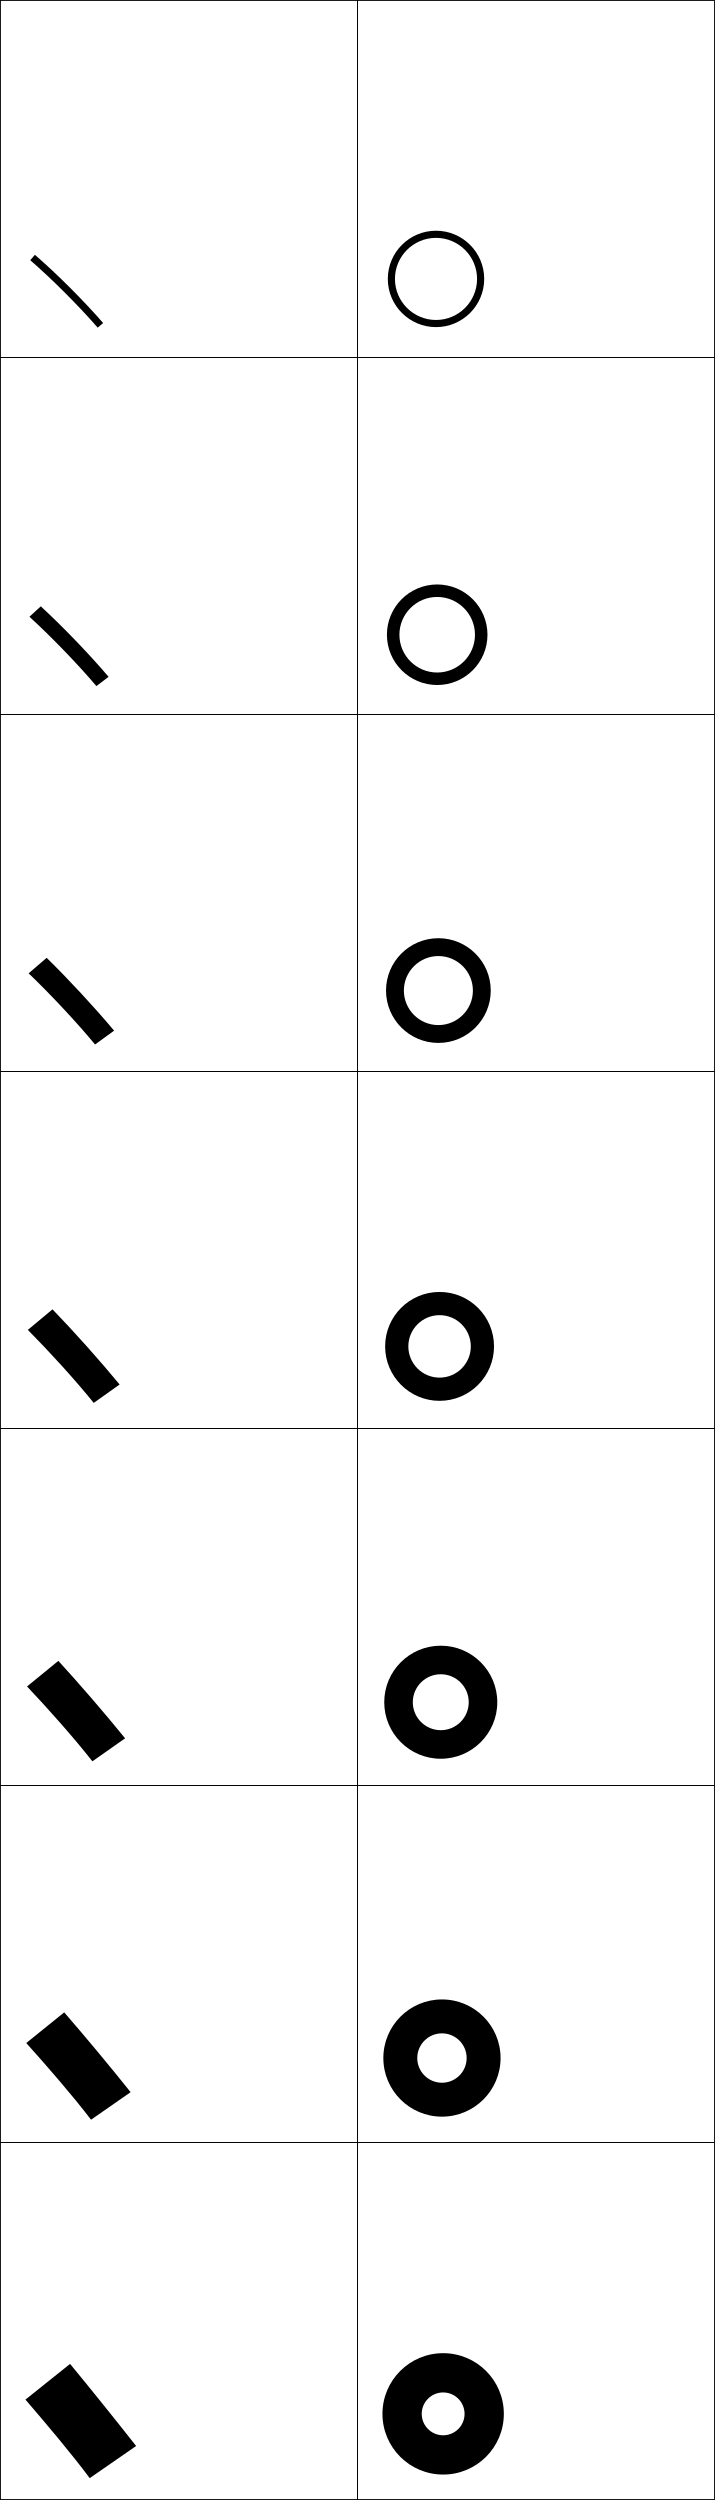
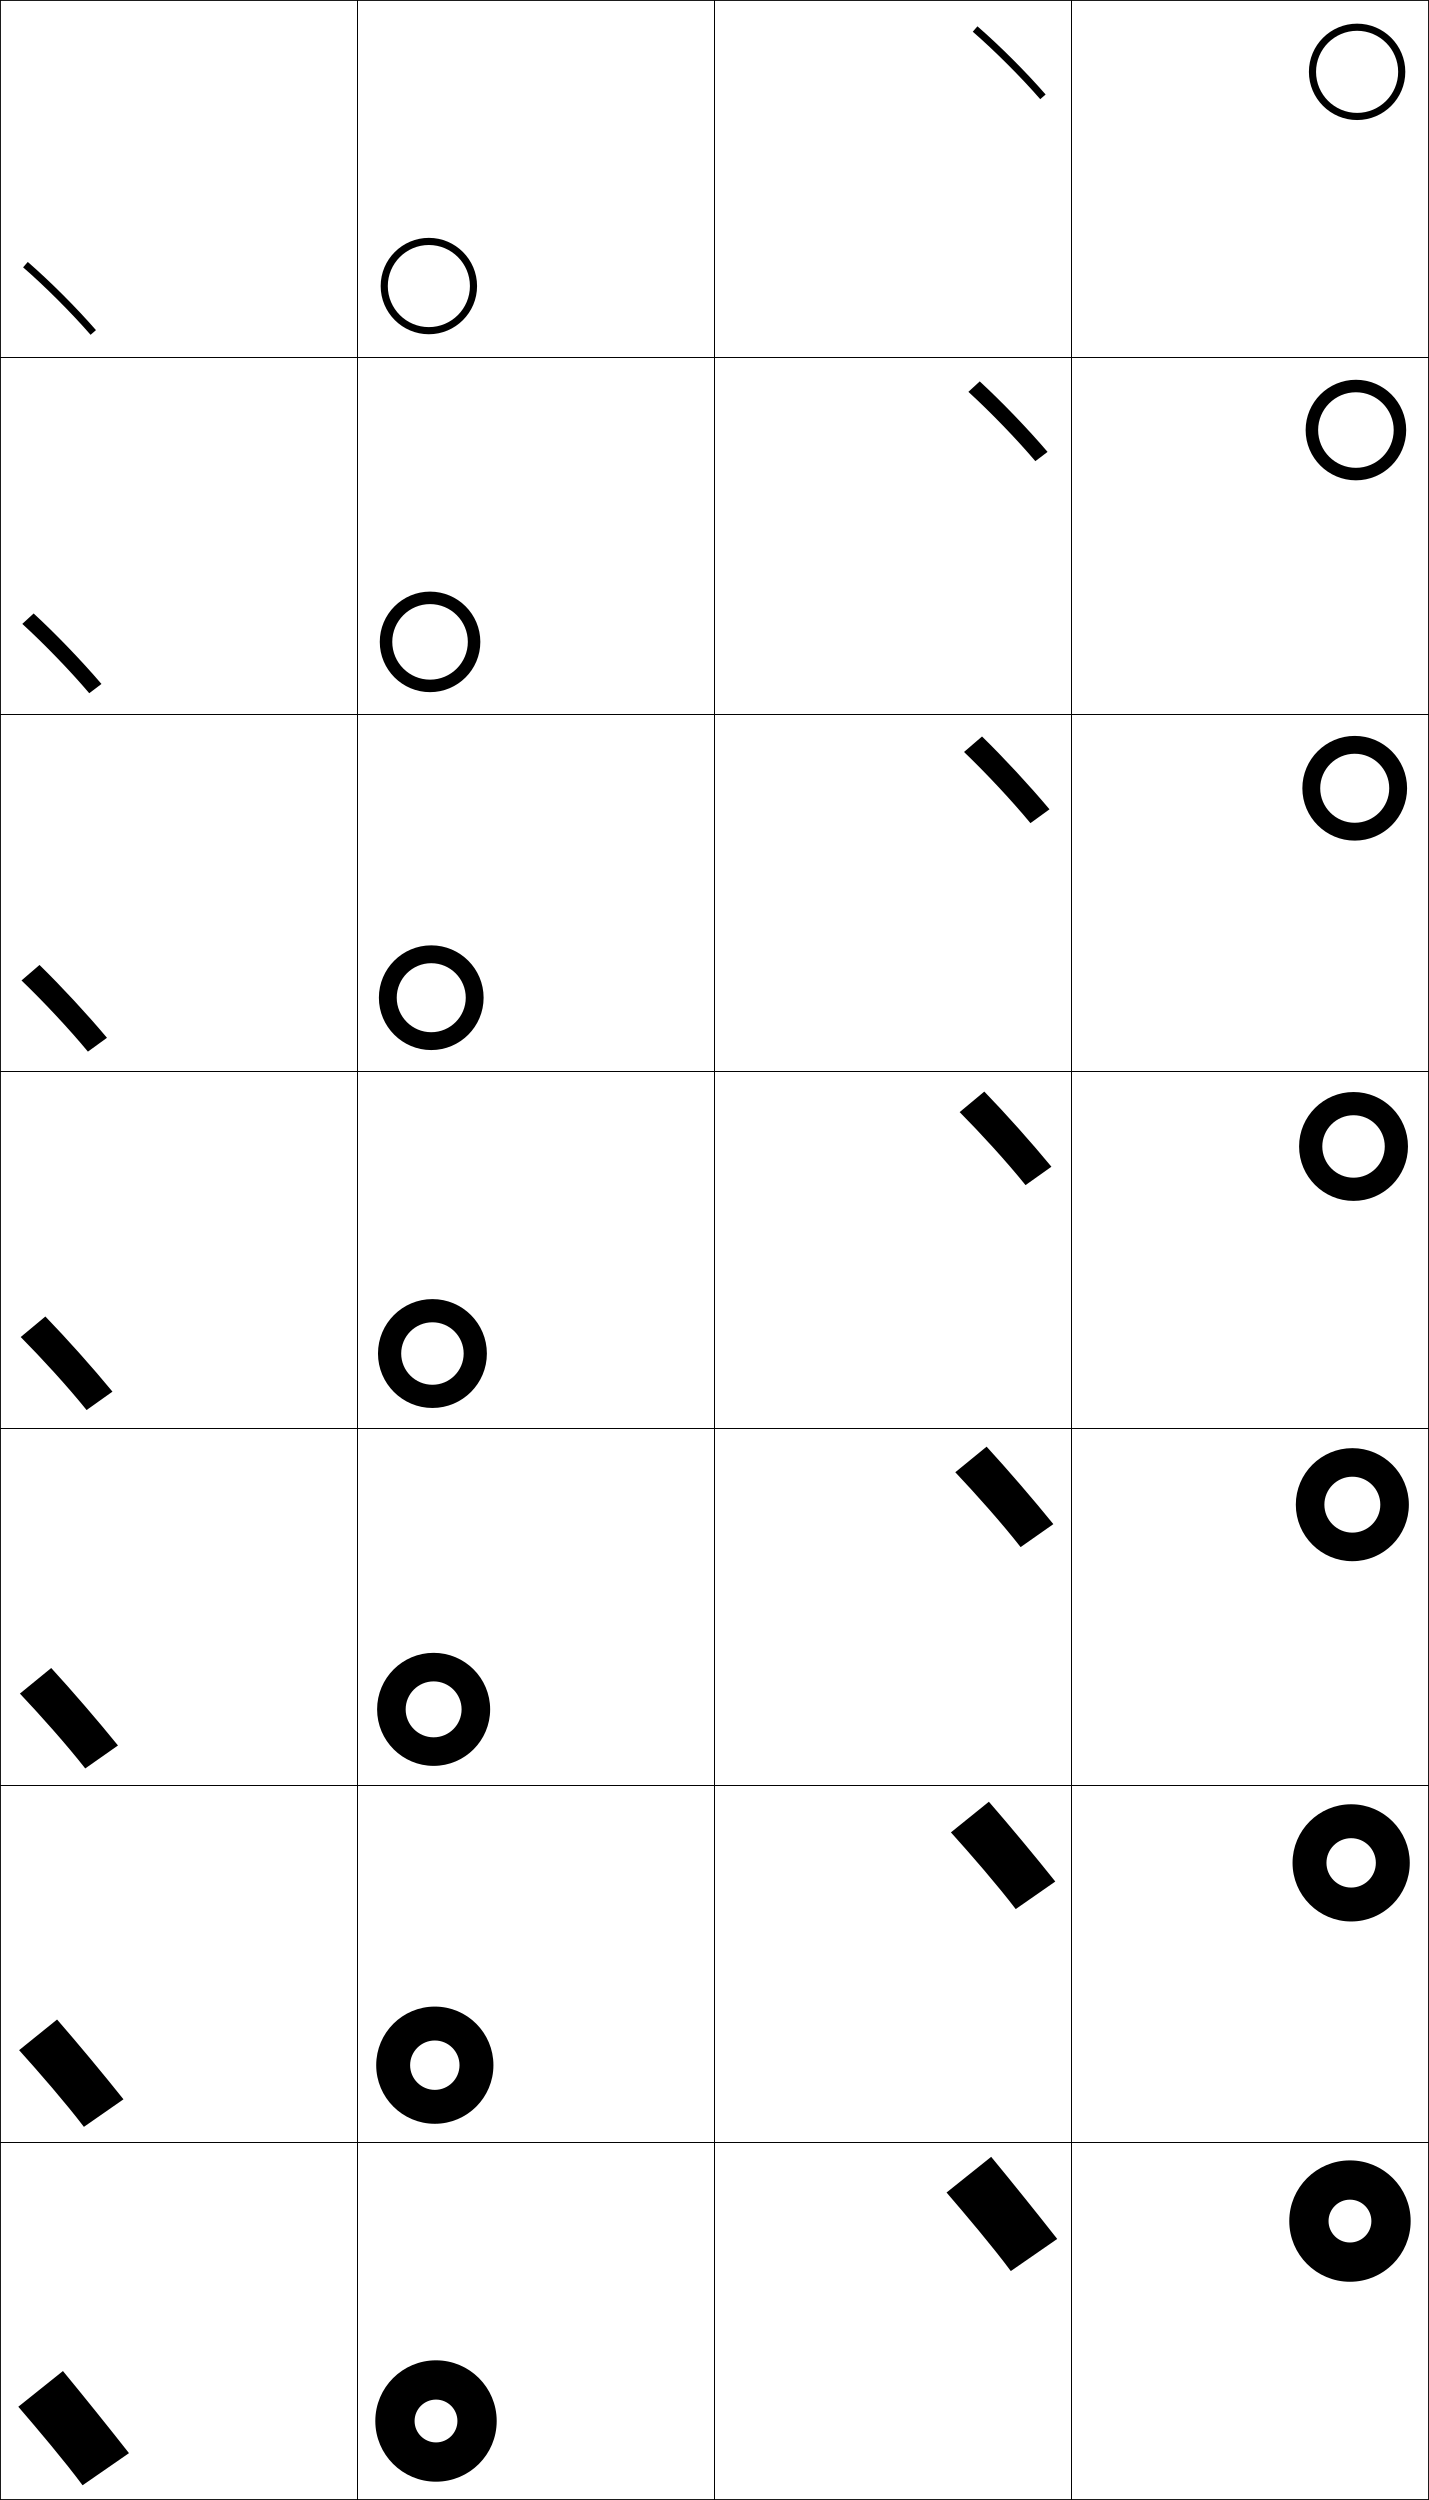
- <svg xmlns="http://www.w3.org/2000/svg" width="200.25" height="700.25" viewBox="0 0 200.25 700.25" overflow="visible" enable-background="new 0 0 200.25 700.25" xml:space="preserve">
+ <svg xmlns="http://www.w3.org/2000/svg" width="400.25" height="700.25" viewBox="0 0 400.25 700.25" overflow="visible" enable-background="new 0 0 400.25 700.25" xml:space="preserve">
  <g id="glyphs">
    <g>
      <rect x="0.125" y="0.125" fill="none" stroke="#000000" stroke-width="0.25" width="100" height="100" />
      <rect x="100.125" y="0.125" fill="none" stroke="#000000" stroke-width="0.25" width="100" height="100" />
      <rect x="0.125" y="100.125" fill="none" stroke="#000000" stroke-width="0.25" width="100" height="100" />
      <rect x="100.125" y="100.125" fill="none" stroke="#000000" stroke-width="0.25" width="100" height="100" />
      <rect x="0.125" y="200.125" fill="none" stroke="#000000" stroke-width="0.25" width="100" height="100" />
      <rect x="100.125" y="200.125" fill="none" stroke="#000000" stroke-width="0.25" width="100" height="100" />
      <rect x="0.125" y="300.125" fill="none" stroke="#000000" stroke-width="0.25" width="100" height="100" />
      <rect x="100.125" y="300.125" fill="none" stroke="#000000" stroke-width="0.25" width="100" height="100" />
      <rect x="0.125" y="400.125" fill="none" stroke="#000000" stroke-width="0.25" width="100" height="100" />
      <rect x="100.125" y="400.125" fill="none" stroke="#000000" stroke-width="0.25" width="100" height="100" />
      <rect x="0.125" y="500.125" fill="none" stroke="#000000" stroke-width="0.25" width="100" height="100" />
      <rect x="100.125" y="500.125" fill="none" stroke="#000000" stroke-width="0.25" width="100" height="100" />
      <rect x="0.125" y="600.125" fill="none" stroke="#000000" stroke-width="0.25" width="100" height="100" />
      <rect x="100.125" y="600.125" fill="none" stroke="#000000" stroke-width="0.25" width="100" height="100" />
    </g>
    <g>
-       <path d="M7.125,672.125c5.375,6.25,13,15.25,18,22l13-9c-5.647-7.199-12.795-16.084-18.5-23L7.125,672.125z" />
-       <path d="M7.349,572.251c5.503,6.099,13.094,14.835,18.15,21.483l11.085-7.719      c-5.619-7.049-12.795-15.673-18.6-22.35L7.349,572.251z" />
-       <path d="M7.573,472.377c5.631,5.946,13.187,14.42,18.3,20.967l9.17-6.438      c-5.591-6.899-12.795-15.263-18.7-21.699L7.573,472.377z" />
-       <path d="M7.797,372.502c5.759,5.796,13.281,14.005,18.451,20.451l7.255-5.156      c-5.562-6.75-12.795-14.852-18.799-21.05L7.797,372.502z" />
-       <path d="M8.021,272.628c5.887,5.644,13.375,13.59,18.601,19.934l5.339-3.875      c-5.534-6.6-12.795-14.441-18.899-20.399L8.021,272.628z" />
-       <path d="M8.245,172.754c6.016,5.493,13.469,13.175,18.751,19.418l3.425-2.594      C24.915,183.127,17.625,175.548,11.422,169.829L8.245,172.754z" />
+       <path d="M5.125,674.125c5.375,6.25,13,15.25,18,22l13-9c-5.647-7.199-12.795-16.084-18.5-23L5.125,674.125z" />
+       <path d="M5.349,574.251c5.503,6.099,13.094,14.835,18.15,21.483l11.085-7.719      c-5.619-7.05-12.795-15.673-18.6-22.35L5.349,574.251z" />
+       <path d="M5.573,474.377c5.631,5.946,13.188,14.42,18.301,20.967l9.169-6.438      c-5.59-6.899-12.795-15.263-18.699-21.699L5.573,474.377z" />
+       <path d="M5.797,374.502c5.759,5.796,13.281,14.005,18.451,20.451l7.255-5.156      c-5.562-6.75-12.795-14.852-18.799-21.05L5.797,374.502z" />
+       <path d="M6.021,274.628c5.887,5.644,13.375,13.59,18.601,19.934l5.34-3.875      c-5.534-6.6-12.795-14.441-18.899-20.399L6.021,274.628z" />
+       <path d="M6.245,174.754c6.016,5.493,13.469,13.175,18.751,19.418l3.425-2.594      C22.915,185.127,15.625,177.548,9.422,171.829L6.245,174.754z" />
      <g>
-         <path d="M8.469,72.88c6.144,5.341,13.562,12.76,18.901,18.901l1.51-1.312       C23.402,84.168,16.084,76.85,9.781,71.37L8.469,72.88z" />
+         <path d="M6.469,74.88c6.144,5.341,13.562,12.76,18.901,18.901l1.51-1.312       C21.402,86.168,14.084,78.85,7.781,73.37L6.469,74.88z" />
      </g>
    </g>
    <g>
-       <path d="M107.125,676.125c0,9.389,7.611,17,17,17s17-7.611,17-17s-7.611-17-17-17      S107.125,666.736,107.125,676.125h11c0-3.313,2.687-6,6-6s6,2.687,6,6s-2.687,6-6,6s-6-2.687-6-6      H107.125z" />
-       <path d="M123.792,569.542c3.818,0,6.917,3.099,6.917,6.917      S127.61,583.375,123.792,583.375c-3.818,0-6.917-3.098-6.917-6.916h-9.5      c0,9.064,7.352,16.416,16.417,16.416s16.417-7.352,16.417-16.416      c0-9.065-7.353-16.417-16.417-16.417s-16.417,7.352-16.417,16.417H116.875      C116.875,572.641,119.974,569.542,123.792,569.542z" />
-       <path d="M123.458,468.958c4.323,0,7.833,3.511,7.833,7.834      c0,4.322-3.511,7.833-7.833,7.833S115.625,481.114,115.625,476.792h-8      c0,8.74,7.093,15.833,15.833,15.833c8.74,0,15.833-7.093,15.833-15.833      s-7.093-15.833-15.833-15.833c-8.741,0-15.833,7.093-15.833,15.833h8      C115.625,472.469,119.136,468.958,123.458,468.958z" />
-       <path d="M123.125,368.375c4.827,0,8.75,3.923,8.75,8.75s-3.923,8.75-8.75,8.75      c-4.828,0-8.75-3.923-8.75-8.75h-6.5c0,8.416,6.833,15.25,15.25,15.25c8.416,0,15.25-6.834,15.25-15.25      s-6.834-15.25-15.25-15.25c-8.417,0-15.25,6.834-15.25,15.25h6.5      C114.375,372.298,118.297,368.375,123.125,368.375z" />
-       <path d="M122.792,267.792c5.332,0,9.667,4.335,9.667,9.667      S128.124,287.125,122.792,287.125S113.125,282.791,113.125,277.458h-5      c0,8.092,6.575,14.667,14.667,14.667c8.092,0,14.667-6.575,14.667-14.667      c0-8.092-6.575-14.667-14.667-14.667c-8.092,0-14.667,6.574-14.667,14.667h5      C113.125,272.126,117.46,267.792,122.792,267.792z" />
-       <path d="M122.458,167.208c5.836,0,10.583,4.747,10.583,10.583      c0,5.837-4.747,10.583-10.583,10.583c-5.837,0-10.583-4.747-10.583-10.583h-3.5      c0,7.768,6.315,14.083,14.083,14.083c7.768,0,14.083-6.315,14.083-14.083      c0-7.768-6.315-14.083-14.083-14.083c-7.768,0-14.083,6.315-14.083,14.083h3.5      C111.875,171.955,116.622,167.208,122.458,167.208z" />
+       <path d="M105.125,678.125c0,9.389,7.611,17,17,17s17-7.611,17-17s-7.611-17-17-17      S105.125,668.736,105.125,678.125h11c0-3.313,2.687-6,6-6s6,2.687,6,6s-2.687,6-6,6s-6-2.687-6-6      H105.125z" />
+       <path d="M121.792,571.542c3.818,0,6.917,3.099,6.917,6.917      c0,3.817-3.099,6.916-6.917,6.916c-3.818,0-6.917-3.099-6.917-6.916h-9.5      c0,9.064,7.352,16.416,16.417,16.416s16.417-7.352,16.417-16.416      s-7.352-16.417-16.417-16.417s-16.417,7.353-16.417,16.417h9.5      C114.875,574.641,117.974,571.542,121.792,571.542z" />
+       <path d="M121.458,470.958c4.323,0,7.833,3.511,7.833,7.834      c0,4.322-3.51,7.833-7.833,7.833S113.625,483.114,113.625,478.792h-8      c0,8.74,7.093,15.833,15.833,15.833c8.74,0,15.833-7.093,15.833-15.833      c0-8.741-7.093-15.834-15.833-15.834c-8.741,0-15.833,7.093-15.833,15.834h8      C113.625,474.469,117.136,470.958,121.458,470.958z" />
+       <path d="M121.125,370.375c4.827,0,8.75,3.923,8.75,8.75s-3.923,8.75-8.75,8.75      c-4.828,0-8.75-3.923-8.75-8.75h-6.5c0,8.416,6.833,15.25,15.25,15.25c8.416,0,15.25-6.834,15.25-15.25      s-6.834-15.25-15.25-15.25c-8.417,0-15.25,6.834-15.25,15.25h6.5      C112.375,374.298,116.297,370.375,121.125,370.375z" />
+       <path d="M120.792,269.792c5.332,0,9.667,4.335,9.667,9.667      S126.124,289.125,120.792,289.125S111.125,284.791,111.125,279.458h-5      c0,8.092,6.575,14.667,14.667,14.667c8.092,0,14.667-6.574,14.667-14.667      s-6.575-14.667-14.667-14.667c-8.092,0-14.667,6.575-14.667,14.667h5      C111.125,274.126,115.459,269.792,120.792,269.792z" />
+       <path d="M120.458,169.208c5.836,0,10.583,4.747,10.583,10.583      c0,5.837-4.747,10.583-10.583,10.583c-5.837,0-10.583-4.747-10.583-10.583h-3.5      c0,7.768,6.315,14.083,14.083,14.083s14.083-6.315,14.083-14.083      s-6.315-14.083-14.083-14.083S106.375,172.023,106.375,179.792h3.5      C109.875,173.955,114.622,169.208,120.458,169.208z" />
      <g>
-         <path d="M110.625,78.125c0-6.341,5.159-11.5,11.5-11.5s11.5,5.159,11.5,11.5s-5.159,11.5-11.5,11.5       S110.625,84.466,110.625,78.125h-2c0,7.444,6.056,13.5,13.5,13.5s13.5-6.056,13.5-13.5       s-6.056-13.5-13.5-13.5s-13.5,6.056-13.5,13.5H110.625z" />
+         <path d="M108.625,80.125c0-6.341,5.159-11.5,11.5-11.5s11.5,5.159,11.5,11.5s-5.159,11.5-11.5,11.5       S108.625,86.466,108.625,80.125h-2c0,7.444,6.056,13.5,13.5,13.5s13.5-6.056,13.5-13.5       s-6.056-13.5-13.5-13.5s-13.5,6.056-13.5,13.5H108.625z" />
+       </g>
+     </g>
+     <g>
+       <rect x="200.125" y="0.125" fill="none" stroke="#000000" stroke-width="0.25" width="100" height="100" />
+       <rect x="300.125" y="0.125" fill="none" stroke="#000000" stroke-width="0.25" width="100" height="100" />
+       <rect x="200.125" y="100.125" fill="none" stroke="#000000" stroke-width="0.25" width="100" height="100" />
+       <rect x="300.125" y="100.125" fill="none" stroke="#000000" stroke-width="0.25" width="100" height="100" />
+       <rect x="200.125" y="200.125" fill="none" stroke="#000000" stroke-width="0.25" width="100" height="100" />
+       <rect x="300.125" y="200.125" fill="none" stroke="#000000" stroke-width="0.25" width="100" height="100" />
+       <rect x="200.125" y="300.125" fill="none" stroke="#000000" stroke-width="0.25" width="100" height="100" />
+       <rect x="300.125" y="300.125" fill="none" stroke="#000000" stroke-width="0.25" width="100" height="100" />
+       <rect x="200.125" y="400.125" fill="none" stroke="#000000" stroke-width="0.25" width="100" height="100" />
+       <rect x="300.125" y="400.125" fill="none" stroke="#000000" stroke-width="0.25" width="100" height="100" />
+       <rect x="200.125" y="500.125" fill="none" stroke="#000000" stroke-width="0.25" width="100" height="100" />
+       <rect x="300.125" y="500.125" fill="none" stroke="#000000" stroke-width="0.25" width="100" height="100" />
+       <rect x="200.125" y="600.125" fill="none" stroke="#000000" stroke-width="0.25" width="100" height="100" />
+       <rect x="300.125" y="600.125" fill="none" stroke="#000000" stroke-width="0.25" width="100" height="100" />
+     </g>
+     <g>
+       <path d="M265.125,614.125c5.375,6.25,13,15.25,18,22l13-9c-5.647-7.199-12.795-16.084-18.5-23L265.125,614.125z      " />
+       <path d="M266.349,513.251c5.504,6.099,13.095,14.835,18.15,21.483l11.085-7.719      c-5.618-7.05-12.795-15.673-18.6-22.35L266.349,513.251z" />
+       <path d="M267.573,412.377c5.631,5.946,13.188,14.42,18.3,20.967l9.17-6.438      c-5.591-6.899-12.795-15.263-18.699-21.699L267.573,412.377z" />
+       <path d="M268.797,311.502c5.759,5.795,13.281,14.005,18.45,20.451l7.255-5.156      c-5.562-6.75-12.795-14.852-18.799-21.049L268.797,311.502z" />
+       <path d="M270.021,210.628c5.888,5.644,13.375,13.59,18.602,19.934l5.34-3.875      c-5.534-6.6-12.796-14.441-18.899-20.399L270.021,210.628z" />
+       <path d="M271.245,109.754c6.015,5.493,13.469,13.175,18.751,19.418l3.425-2.594      c-5.506-6.451-12.796-14.03-18.999-19.749L271.245,109.754z" />
+       <g>
+         <path d="M272.469,8.88c6.144,5.341,13.562,12.76,18.901,18.901l1.51-1.312       c-5.478-6.301-12.796-13.619-19.099-19.099L272.469,8.88z" />
+       </g>
+     </g>
+     <g>
+       <path d="M361.125,622.125c0,9.389,7.611,17,17,17s17-7.611,17-17s-7.611-17-17-17      S361.125,612.736,361.125,622.125h11c0-3.313,2.687-6,6-6s6,2.687,6,6s-2.687,6-6,6s-6-2.687-6-6      H361.125z" />
+       <path d="M378.459,514.875c3.818,0,6.916,3.099,6.916,6.917s-3.098,6.917-6.916,6.917      s-6.917-3.099-6.917-6.917h-9.5c0,9.064,7.352,16.417,16.417,16.417      c9.064,0,16.416-7.353,16.416-16.417S387.523,505.375,378.459,505.375      c-9.065,0-16.417,7.353-16.417,16.417h9.5C371.542,517.974,374.641,514.875,378.459,514.875      z" />
+       <path d="M378.791,413.625c4.323,0,7.834,3.511,7.834,7.833      c0,4.323-3.511,7.834-7.834,7.834c-4.322,0-7.833-3.511-7.833-7.834h-8      c0,8.741,7.094,15.834,15.833,15.834c8.741,0,15.834-7.093,15.834-15.834      c0-8.74-7.093-15.833-15.834-15.833c-8.739,0-15.833,7.093-15.833,15.833h8      C370.958,417.136,374.469,413.625,378.791,413.625z" />
+       <path d="M379.125,312.375c4.827,0,8.75,3.922,8.75,8.75c0,4.827-3.923,8.75-8.75,8.75      c-4.828,0-8.75-3.923-8.75-8.75h-6.5c0,8.416,6.834,15.25,15.25,15.25s15.25-6.834,15.25-15.25      c0-8.417-6.834-15.25-15.25-15.25s-15.25,6.833-15.25,15.25h6.5      C370.375,316.297,374.297,312.375,379.125,312.375z" />
+       <path d="M379.458,211.125c5.333,0,9.667,4.334,9.667,9.667s-4.334,9.667-9.667,9.667      c-5.332,0-9.666-4.335-9.666-9.667h-5c0,8.092,6.574,14.667,14.666,14.667      S394.125,228.884,394.125,220.792c0-8.092-6.575-14.667-14.667-14.667      s-14.666,6.575-14.666,14.667h5C369.792,215.459,374.126,211.125,379.458,211.125z" />
+       <path d="M379.792,109.875c5.837,0,10.583,4.747,10.583,10.583      c0,5.836-4.746,10.583-10.583,10.583c-5.838,0-10.584-4.747-10.584-10.583h-3.5      c0,7.768,6.316,14.083,14.084,14.083S393.875,128.227,393.875,120.458      S387.56,106.375,379.792,106.375s-14.084,6.315-14.084,14.083h3.5      C369.208,114.622,373.954,109.875,379.792,109.875z" />
+       <g>
+         <path d="M368.625,20.125c0-6.341,5.158-11.5,11.5-11.5s11.5,5.159,11.5,11.5s-5.158,11.5-11.5,11.5       S368.625,26.466,368.625,20.125h-2c0,7.444,6.057,13.5,13.5,13.5s13.5-6.056,13.5-13.5       s-6.057-13.5-13.5-13.5s-13.5,6.056-13.5,13.5H368.625z" />
      </g>
    </g>
  </g>
</svg>
